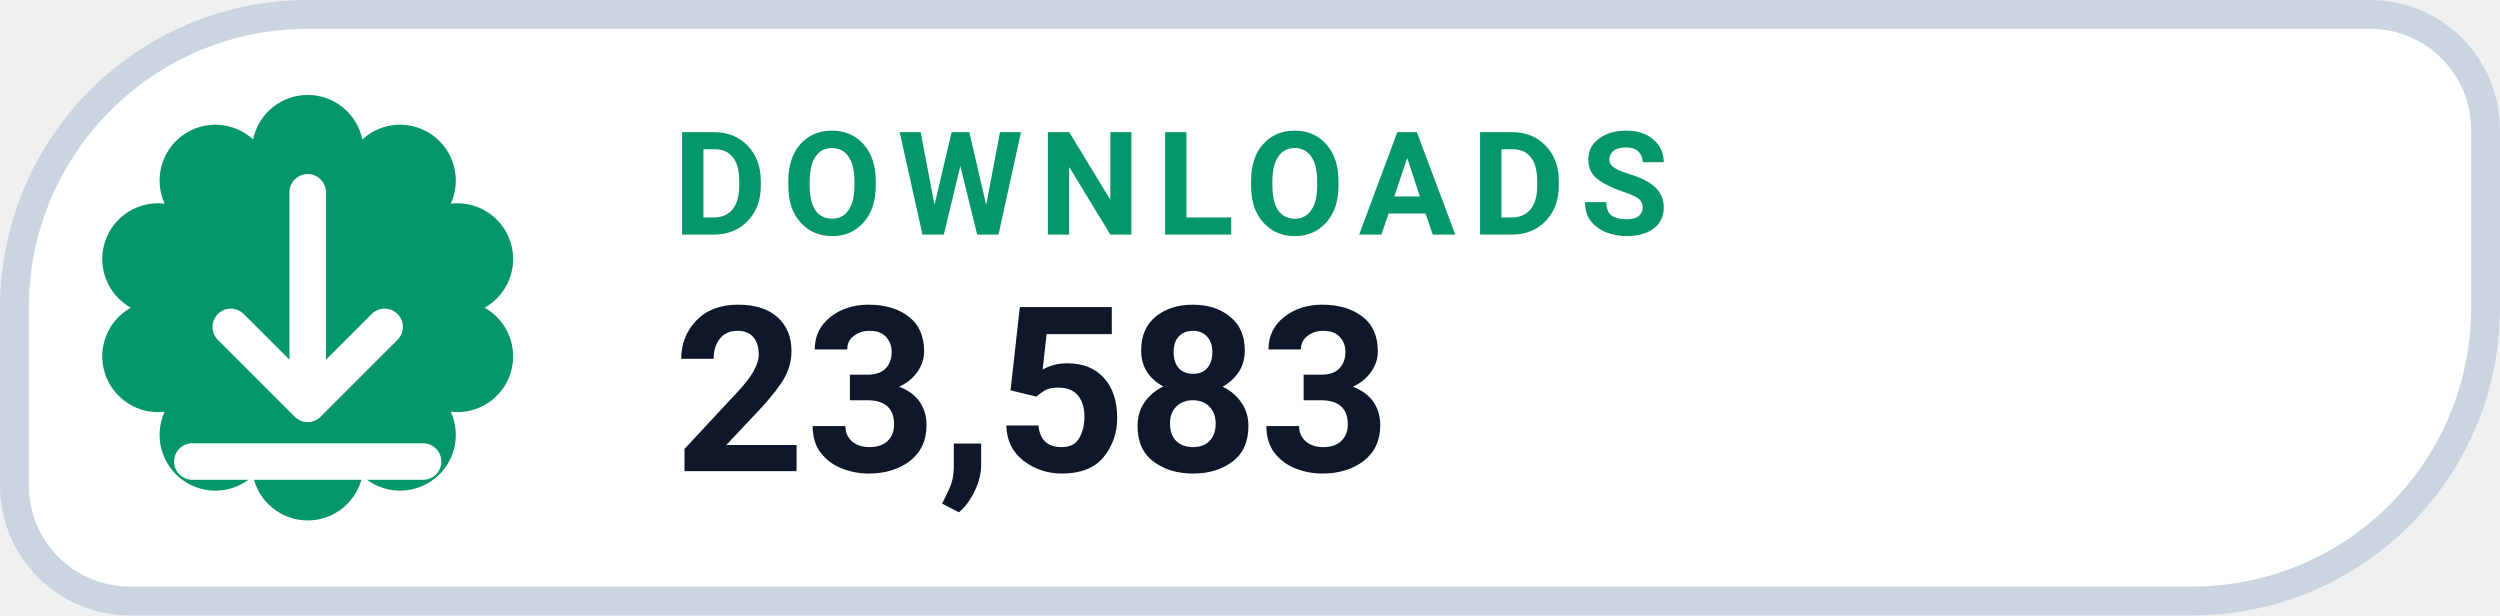
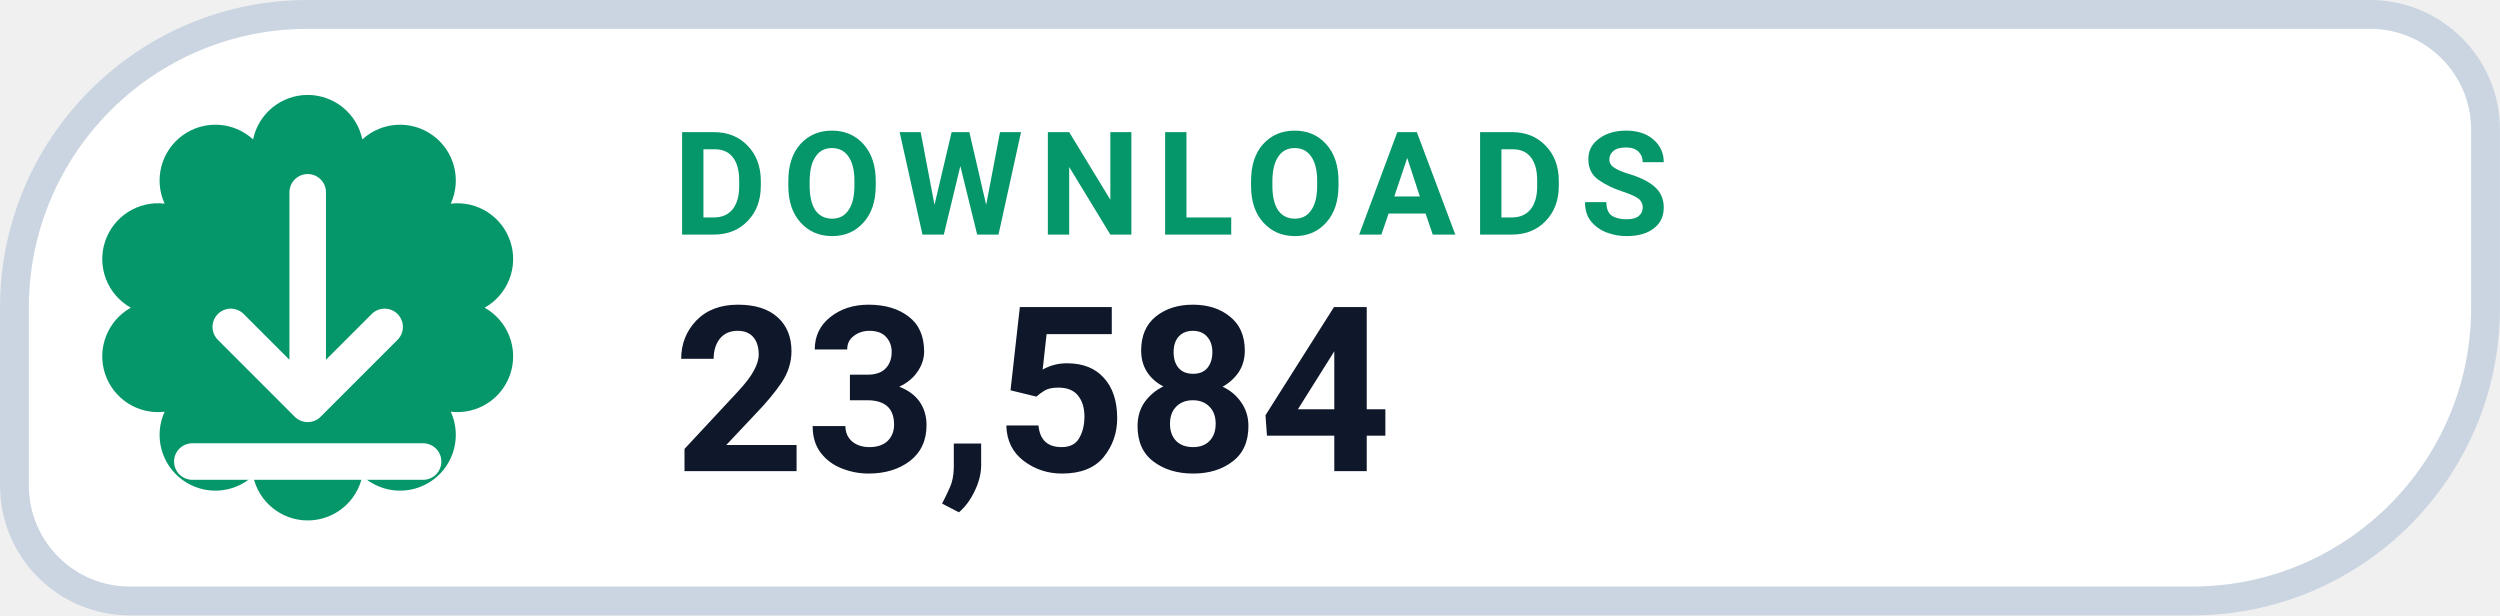
- <svg xmlns="http://www.w3.org/2000/svg" width="126" height="31.015" viewBox="0 0 130 32" role="img" aria-label="DOWNLOADS 23,583">
+ <svg xmlns="http://www.w3.org/2000/svg" width="126" height="31.015" viewBox="0 0 130 32" role="img" aria-label="DOWNLOADS 23,584">
  <path d="M 16.00 0.75 H 123.25 A 6.00 6.00 0 0 1 129.25 6.75 V 16.00 A 15.25 15.25 0 0 1 114.00 31.25 H 6.75 A 6.00 6.00 0 0 1 0.75 25.25 V 16.00 A 15.25 15.25 0 0 1 16.00 0.75 Z" fill="#FFFFFF" stroke="#CBD5E1" stroke-width="1.5" />
  <path d="M 13.16 7.25 A 2.90 2.90 0 0 1 18.84 7.25 A 2.90 2.90 0 0 1 23.44 10.59 A 2.90 2.90 0 0 1 25.20 16.00 A 2.90 2.90 0 0 1 23.44 21.41 A 2.90 2.90 0 0 1 18.84 24.75 A 2.90 2.90 0 0 1 13.16 24.75 A 2.90 2.90 0 0 1 8.56 21.41 A 2.90 2.90 0 0 1 6.80 16.00 A 2.90 2.90 0 0 1 8.56 10.59 A 2.90 2.90 0 0 1 13.16 7.25 Z" fill="#059669" />
  <g transform="translate(16 16)" style="color:#FFFFFF;">
    <path d="M0 -6 v11 m0 0 l4 -4 m-4 4 l-4 -4 M-6 8 h12" fill="none" stroke="currentColor" stroke-width="1.9" stroke-linecap="round" stroke-linejoin="round" />
  </g>
  <text x="35" y="12.2" fill="#059669" font-family="-apple-system,BlinkMacSystemFont,'Segoe UI',Roboto,Helvetica,Arial,sans-serif" font-size="7.5" font-weight="700" letter-spacing=".8">DOWNLOADS</text>
-   <text x="35" y="24.5" fill="#0F172A" font-family="-apple-system,BlinkMacSystemFont,'Segoe UI',Roboto,Helvetica,Arial,sans-serif" font-size="12" font-weight="750">23,583</text>
+   <text x="35" y="24.5" fill="#0F172A" font-family="-apple-system,BlinkMacSystemFont,'Segoe UI',Roboto,Helvetica,Arial,sans-serif" font-size="12" font-weight="750">23,584</text>
</svg>
